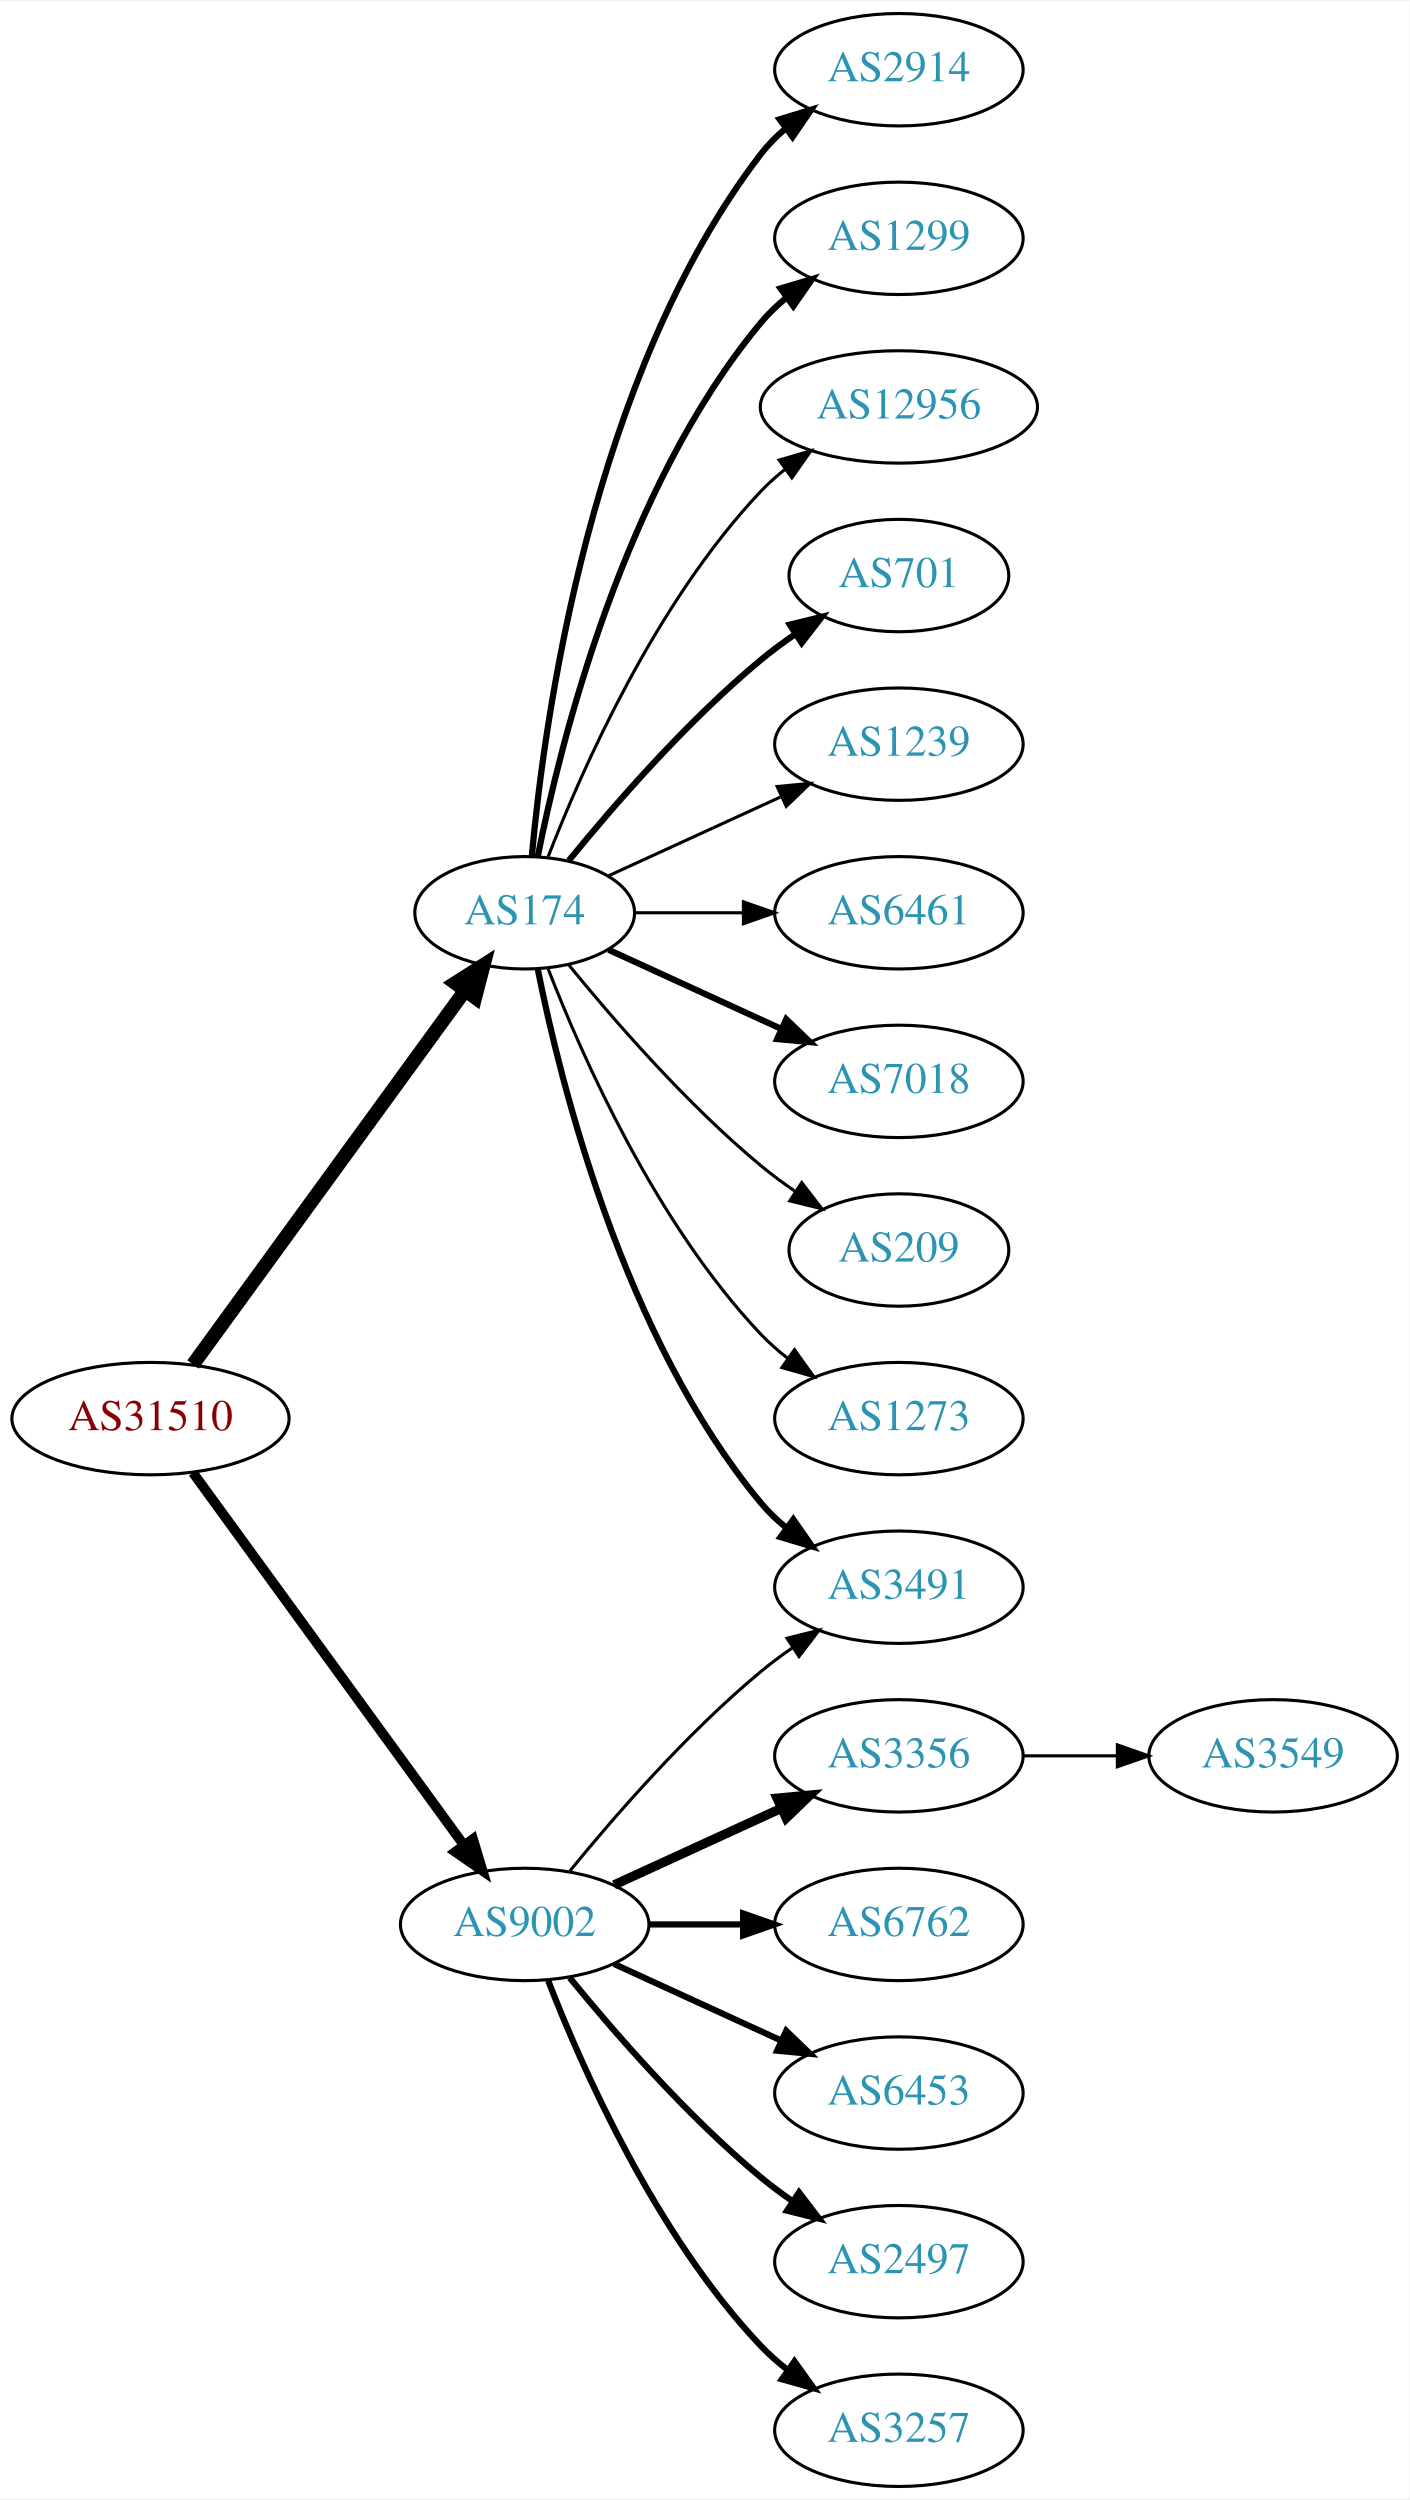
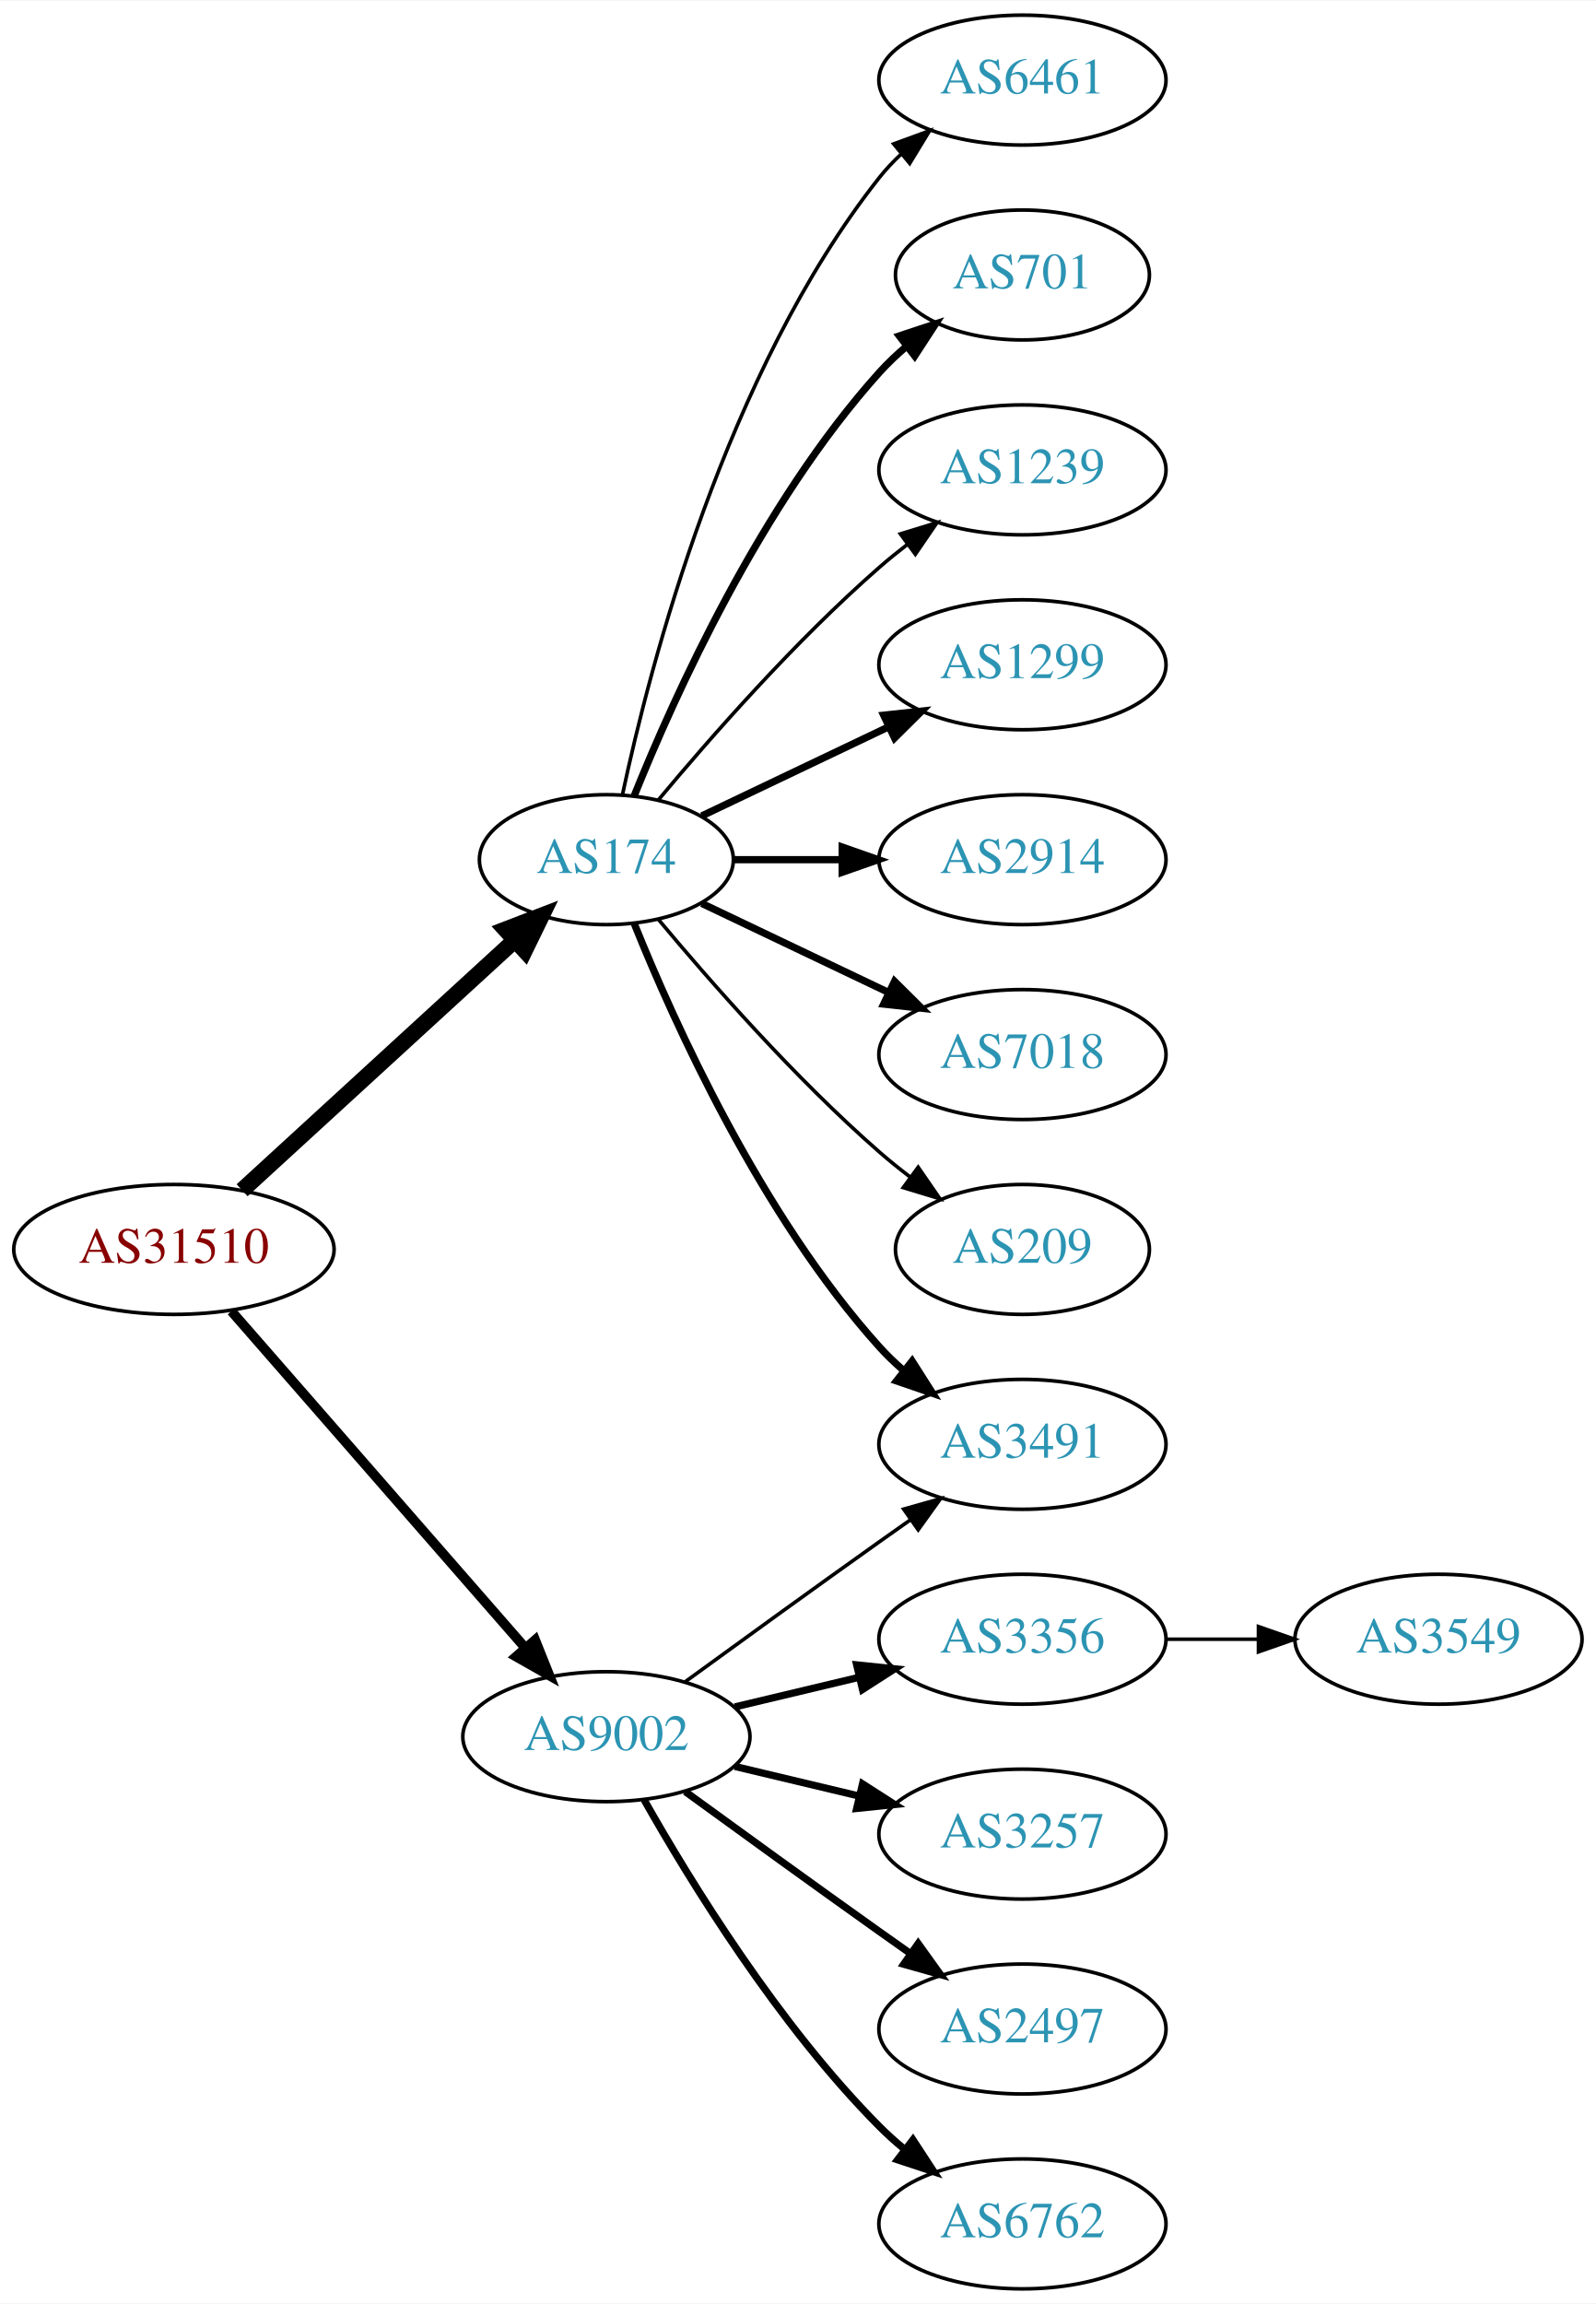
- <svg xmlns="http://www.w3.org/2000/svg" xmlns:xlink="http://www.w3.org/1999/xlink" width="451pt" height="800pt" viewBox="0.00 0.00 451.37 800.00">
-   <g id="graph0" class="graph" transform="scale(1 1) rotate(0) translate(4 796)">
-     <polygon fill="white" stroke="none" points="-4,4 -4,-796 447.37,-796 447.37,4 -4,4" />
+ <svg xmlns="http://www.w3.org/2000/svg" xmlns:xlink="http://www.w3.org/1999/xlink" width="442pt" height="638pt" viewBox="0.00 0.00 442.27 638.00">
+   <g id="graph0" class="graph" transform="scale(1 1) rotate(0) translate(4 634)">
+     <polygon fill="white" stroke="none" points="-4,4 -4,-634 438.271,-634 438.271,4 -4,4" />
    <g id="node1" class="node">
      <g id="a_node1">
        <a xlink:href="/asn/31510" xlink:title="AS31510 ~ Innsbrucker Kommunalbetriebe AG [AT]">
-           <ellipse fill="#ffffff" stroke="black" cx="44.196" cy="-342" rx="44.393" ry="18" />
-           <text text-anchor="middle" x="44.196" y="-338.3" font-family="Times,serif" font-size="14.00" fill="#880000">AS31510</text>
+           <ellipse fill="#ffffff" stroke="black" cx="44.196" cy="-288" rx="44.393" ry="18" />
+           <text text-anchor="middle" x="44.196" y="-284.3" font-family="Times,serif" font-size="14.00" fill="#880000">AS31510</text>
        </a>
      </g>
    </g>
    <g id="node2" class="node">
      <g id="a_node2">
        <a xlink:href="/asn/174" xlink:title="AS174 ~ Cogent Communications [US]">
-           <ellipse fill="#ffffff" stroke="black" cx="164.039" cy="-504" rx="35.194" ry="18" />
-           <text text-anchor="middle" x="164.039" y="-500.3" font-family="Times,serif" font-size="14.00" fill="#2c94b3">AS174</text>
+           <ellipse fill="#ffffff" stroke="black" cx="164.039" cy="-396" rx="35.194" ry="18" />
+           <text text-anchor="middle" x="164.039" y="-392.3" font-family="Times,serif" font-size="14.00" fill="#2c94b3">AS174</text>
        </a>
      </g>
    </g>
    <g id="edge1" class="edge">
-       <path fill="none" stroke="black" stroke-width="4.5" d="M57.807,-359.337C78.737,-388.109 120.727,-445.834 144.858,-479.007" />
-       <polygon fill="black" stroke="black" stroke-width="4.5" points="141.805,-481.503 150.871,-487.273 148.173,-476.87 141.805,-481.503" />
+       <path fill="none" stroke="black" stroke-width="4.5" d="M63.094,-304.403C83.252,-322.878 116.129,-353.009 138.632,-373.632" />
+       <polygon fill="black" stroke="black" stroke-width="4.5" points="136.089,-376.642 146.121,-380.496 141.409,-370.836 136.089,-376.642" />
    </g>
    <g id="node3" class="node">
      <g id="a_node3">
        <a xlink:href="/asn/9002" xlink:title="AS9002 ~ RETN Limited [EU]">
-           <ellipse fill="#ffffff" stroke="black" cx="164.039" cy="-180" rx="39.794" ry="18" />
-           <text text-anchor="middle" x="164.039" y="-176.3" font-family="Times,serif" font-size="14.00" fill="#2c94b3">AS9002</text>
+           <ellipse fill="#ffffff" stroke="black" cx="164.039" cy="-153" rx="39.794" ry="18" />
+           <text text-anchor="middle" x="164.039" y="-149.3" font-family="Times,serif" font-size="14.00" fill="#2c94b3">AS9002</text>
        </a>
      </g>
    </g>
    <g id="edge2" class="edge">
-       <path fill="none" stroke="black" stroke-width="3.176" d="M57.807,-324.663C78.628,-296.04 120.29,-238.767 144.479,-205.514" />
-       <polygon fill="black" stroke="black" stroke-width="3.176" points="147.466,-207.358 150.518,-197.212 141.805,-203.24 147.466,-207.358" />
+       <path fill="none" stroke="black" stroke-width="2.7" d="M60.121,-270.902C80.663,-247.369 117.782,-204.845 141.379,-177.813" />
+       <polygon fill="black" stroke="black" stroke-width="2.7" points="144.296,-179.794 148.235,-169.959 139.022,-175.191 144.296,-179.794" />
    </g>
    <g id="node4" class="node">
      <g id="a_node4">
-         <a xlink:href="/asn/2914" xlink:title="AS2914 ~ NTT America, Inc. [US]">
-           <ellipse fill="#ffffff" stroke="black" cx="283.881" cy="-774" rx="39.794" ry="18" />
-           <text text-anchor="middle" x="283.881" y="-770.3" font-family="Times,serif" font-size="14.00" fill="#2c94b3">AS2914</text>
+         <a xlink:href="/asn/6461" xlink:title="AS6461 ~ Zayo Bandwidth [US]">
+           <ellipse fill="#ffffff" stroke="black" cx="279.332" cy="-612" rx="39.794" ry="18" />
+           <text text-anchor="middle" x="279.332" y="-608.3" font-family="Times,serif" font-size="14.00" fill="#2c94b3">AS6461</text>
        </a>
      </g>
    </g>
    <g id="edge3" class="edge">
-       <path fill="none" stroke="black" stroke-width="2" d="M166.323,-522.117C170.221,-565.332 185.238,-676.131 239.685,-747 241.975,-749.981 244.695,-752.716 247.639,-755.205" />
-       <polygon fill="black" stroke="black" stroke-width="2" points="245.686,-758.113 255.816,-761.218 249.833,-752.473 245.686,-758.113" />
+       <path fill="none" stroke="black" d="M168.47,-413.884C176.052,-449.613 197.042,-531.017 239.685,-585 241.493,-587.288 243.545,-589.462 245.74,-591.51" />
+       <polygon fill="black" stroke="black" points="243.651,-594.323 253.6,-597.966 248.094,-588.914 243.651,-594.323" />
    </g>
    <g id="node5" class="node">
      <g id="a_node5">
-         <a xlink:href="/asn/1299" xlink:title="AS1299 ~ Telia Carrier [EU]">
-           <ellipse fill="#ffffff" stroke="black" cx="283.881" cy="-720" rx="39.794" ry="18" />
-           <text text-anchor="middle" x="283.881" y="-716.3" font-family="Times,serif" font-size="14.00" fill="#2c94b3">AS1299</text>
+         <a xlink:href="/asn/3491" xlink:title="AS3491 ~ PCCW Global, Inc. [US]">
+           <ellipse fill="#ffffff" stroke="black" cx="279.332" cy="-234" rx="39.794" ry="18" />
+           <text text-anchor="middle" x="279.332" y="-230.3" font-family="Times,serif" font-size="14.00" fill="#2c94b3">AS3491</text>
        </a>
      </g>
    </g>
    <g id="edge4" class="edge">
-       <path fill="none" stroke="black" stroke-width="2" d="M168.237,-522.073C175.401,-558.141 195.675,-640.125 239.685,-693 242.09,-695.889 244.886,-698.563 247.879,-701.013" />
-       <polygon fill="black" stroke="black" stroke-width="2" points="245.967,-703.95 256.122,-706.973 250.069,-698.277 245.967,-703.95" />
+       <path fill="none" stroke="black" stroke-width="2" d="M171.786,-378.213C182.837,-350.757 206.891,-297.422 239.685,-261 241.688,-258.776 243.906,-256.637 246.239,-254.603" />
+       <polygon fill="black" stroke="black" stroke-width="2" points="248.769,-257.065 254.458,-248.127 244.437,-251.567 248.769,-257.065" />
    </g>
    <g id="node6" class="node">
      <g id="a_node6">
-         <a xlink:href="/asn/12956" xlink:title="AS12956 ~ TELXIUS [ES]">
-           <ellipse fill="#ffffff" stroke="black" cx="283.881" cy="-666" rx="44.393" ry="18" />
-           <text text-anchor="middle" x="283.881" y="-662.3" font-family="Times,serif" font-size="14.00" fill="#2c94b3">AS12956</text>
+         <a xlink:href="/asn/701" xlink:title="AS701 ~ UUNET [US]">
+           <ellipse fill="#ffffff" stroke="black" cx="279.332" cy="-558" rx="35.194" ry="18" />
+           <text text-anchor="middle" x="279.332" y="-554.3" font-family="Times,serif" font-size="14.00" fill="#2c94b3">AS701</text>
        </a>
      </g>
    </g>
    <g id="edge5" class="edge">
-       <path fill="none" stroke="black" d="M171.562,-521.994C182.312,-549.728 205.969,-603.429 239.685,-639 242.069,-641.515 244.736,-643.893 247.542,-646.117" />
-       <polygon fill="black" stroke="black" points="245.535,-648.985 255.704,-651.961 249.611,-643.293 245.535,-648.985" />
+       <path fill="none" stroke="black" stroke-width="2" d="M171.786,-413.787C182.837,-441.243 206.891,-494.578 239.685,-531 242.001,-533.572 244.606,-536.03 247.341,-538.343" />
+       <polygon fill="black" stroke="black" stroke-width="2" points="245.207,-541.117 255.264,-544.448 249.479,-535.572 245.207,-541.117" />
    </g>
    <g id="node7" class="node">
      <g id="a_node7">
-         <a xlink:href="/asn/701" xlink:title="AS701 ~ UUNET [US]">
-           <ellipse fill="#ffffff" stroke="black" cx="283.881" cy="-612" rx="35.194" ry="18" />
-           <text text-anchor="middle" x="283.881" y="-608.3" font-family="Times,serif" font-size="14.00" fill="#2c94b3">AS701</text>
+         <a xlink:href="/asn/1239" xlink:title="AS1239 ~ Sprint [US]">
+           <ellipse fill="#ffffff" stroke="black" cx="279.332" cy="-504" rx="39.794" ry="18" />
+           <text text-anchor="middle" x="279.332" y="-500.3" font-family="Times,serif" font-size="14.00" fill="#2c94b3">AS1239</text>
        </a>
      </g>
    </g>
    <g id="edge6" class="edge">
-       <path fill="none" stroke="black" stroke-width="2" d="M178.196,-520.743C192.281,-538.039 215.84,-565.223 239.685,-585 243.148,-587.872 246.941,-590.669 250.795,-593.308" />
-       <polygon fill="black" stroke="black" stroke-width="2" points="248.938,-596.275 259.228,-598.797 252.757,-590.408 248.938,-596.275" />
+       <path fill="none" stroke="black" d="M178.404,-412.499C192.659,-429.596 216.354,-456.619 239.685,-477 242.151,-479.154 244.789,-481.294 247.487,-483.372" />
+       <polygon fill="black" stroke="black" points="245.512,-486.264 255.641,-489.37 249.66,-480.625 245.512,-486.264" />
    </g>
    <g id="node8" class="node">
      <g id="a_node8">
-         <a xlink:href="/asn/1239" xlink:title="AS1239 ~ Sprint [US]">
-           <ellipse fill="#ffffff" stroke="black" cx="283.881" cy="-558" rx="39.794" ry="18" />
-           <text text-anchor="middle" x="283.881" y="-554.3" font-family="Times,serif" font-size="14.00" fill="#2c94b3">AS1239</text>
+         <a xlink:href="/asn/1299" xlink:title="AS1299 ~ Telia Carrier [EU]">
+           <ellipse fill="#ffffff" stroke="black" cx="279.332" cy="-450" rx="39.794" ry="18" />
+           <text text-anchor="middle" x="279.332" y="-446.3" font-family="Times,serif" font-size="14.00" fill="#2c94b3">AS1299</text>
        </a>
      </g>
    </g>
    <g id="edge7" class="edge">
-       <path fill="none" stroke="black" d="M190.9,-515.851C207.02,-523.238 228.023,-532.862 245.888,-541.048" />
-       <polygon fill="black" stroke="black" points="244.89,-544.441 255.439,-545.425 247.806,-538.077 244.89,-544.441" />
+       <path fill="none" stroke="black" stroke-width="2" d="M190.464,-408.119C205.766,-415.413 225.49,-424.814 242.372,-432.86" />
+       <polygon fill="black" stroke="black" stroke-width="2" points="240.879,-436.026 251.412,-437.169 243.891,-429.707 240.879,-436.026" />
    </g>
    <g id="node9" class="node">
      <g id="a_node9">
-         <a xlink:href="/asn/6461" xlink:title="AS6461 ~ Zayo Bandwidth [US]">
-           <ellipse fill="#ffffff" stroke="black" cx="283.881" cy="-504" rx="39.794" ry="18" />
-           <text text-anchor="middle" x="283.881" y="-500.3" font-family="Times,serif" font-size="14.00" fill="#2c94b3">AS6461</text>
+         <a xlink:href="/asn/2914" xlink:title="AS2914 ~ NTT America, Inc. [US]">
+           <ellipse fill="#ffffff" stroke="black" cx="279.332" cy="-396" rx="39.794" ry="18" />
+           <text text-anchor="middle" x="279.332" y="-392.3" font-family="Times,serif" font-size="14.00" fill="#2c94b3">AS2914</text>
        </a>
      </g>
    </g>
    <g id="edge8" class="edge">
-       <path fill="none" stroke="black" d="M199.44,-504C210.264,-504 222.432,-504 234.059,-504" />
-       <polygon fill="black" stroke="black" points="234.09,-507.5 244.09,-504 234.09,-500.5 234.09,-507.5" />
+       <path fill="none" stroke="black" stroke-width="2" d="M199.338,-396C208.715,-396 219.065,-396 229.1,-396" />
+       <polygon fill="black" stroke="black" stroke-width="2" points="229.388,-399.5 239.388,-396 229.388,-392.5 229.388,-399.5" />
    </g>
    <g id="node10" class="node">
      <g id="a_node10">
        <a xlink:href="/asn/7018" xlink:title="AS7018 ~ AT&amp;T Services, Inc. [US]">
-           <ellipse fill="#ffffff" stroke="black" cx="283.881" cy="-450" rx="39.794" ry="18" />
-           <text text-anchor="middle" x="283.881" y="-446.3" font-family="Times,serif" font-size="14.00" fill="#2c94b3">AS7018</text>
+           <ellipse fill="#ffffff" stroke="black" cx="279.332" cy="-342" rx="39.794" ry="18" />
+           <text text-anchor="middle" x="279.332" y="-338.3" font-family="Times,serif" font-size="14.00" fill="#2c94b3">AS7018</text>
        </a>
      </g>
    </g>
    <g id="edge9" class="edge">
-       <path fill="none" stroke="black" stroke-width="2" d="M190.9,-492.149C207.02,-484.762 228.023,-475.138 245.888,-466.952" />
-       <polygon fill="black" stroke="black" stroke-width="2" points="247.806,-469.923 255.439,-462.575 244.89,-463.559 247.806,-469.923" />
+       <path fill="none" stroke="black" stroke-width="2" d="M190.464,-383.881C205.766,-376.587 225.49,-367.186 242.372,-359.14" />
+       <polygon fill="black" stroke="black" stroke-width="2" points="243.891,-362.293 251.412,-354.831 240.879,-355.974 243.891,-362.293" />
    </g>
    <g id="node11" class="node">
      <g id="a_node11">
-         <a xlink:href="/asn/3491" xlink:title="AS3491 ~ PCCW Global, Inc. [US]">
-           <ellipse fill="#ffffff" stroke="black" cx="283.881" cy="-288" rx="39.794" ry="18" />
-           <text text-anchor="middle" x="283.881" y="-284.3" font-family="Times,serif" font-size="14.00" fill="#2c94b3">AS3491</text>
+         <a xlink:href="/asn/209" xlink:title="AS209 ~ CenturyLink Communications, LLC [US]">
+           <ellipse fill="#ffffff" stroke="black" cx="279.332" cy="-288" rx="35.194" ry="18" />
+           <text text-anchor="middle" x="279.332" y="-284.3" font-family="Times,serif" font-size="14.00" fill="#2c94b3">AS209</text>
        </a>
      </g>
    </g>
    <g id="edge10" class="edge">
-       <path fill="none" stroke="black" stroke-width="2" d="M168.237,-485.927C175.401,-449.859 195.675,-367.875 239.685,-315 242.09,-312.111 244.886,-309.437 247.879,-306.987" />
-       <polygon fill="black" stroke="black" stroke-width="2" points="250.069,-309.723 256.122,-301.027 245.967,-304.05 250.069,-309.723" />
+       <path fill="none" stroke="black" d="M178.404,-379.501C192.659,-362.404 216.354,-335.381 239.685,-315 242.355,-312.668 245.228,-310.352 248.158,-308.114" />
+       <polygon fill="black" stroke="black" points="250.436,-310.784 256.449,-302.061 246.309,-305.13 250.436,-310.784" />
+     </g>
+     <g id="edge13" class="edge">
+       <path fill="none" stroke="black" d="M185.887,-168.222C200.821,-179.091 221.435,-194.025 239.685,-207 242.506,-209.005 245.449,-211.085 248.397,-213.159" />
+       <polygon fill="black" stroke="black" points="246.424,-216.05 256.621,-218.926 250.443,-210.319 246.424,-216.05" />
    </g>
    <g id="node12" class="node">
      <g id="a_node12">
-         <a xlink:href="/asn/209" xlink:title="AS209 ~ CenturyLink Communications, LLC [US]">
-           <ellipse fill="#ffffff" stroke="black" cx="283.881" cy="-396" rx="35.194" ry="18" />
-           <text text-anchor="middle" x="283.881" y="-392.3" font-family="Times,serif" font-size="14.00" fill="#2c94b3">AS209</text>
+         <a xlink:href="/asn/3356" xlink:title="AS3356 ~ Level 3 Parent, LLC [US]">
+           <ellipse fill="#ffffff" stroke="black" cx="279.332" cy="-180" rx="39.794" ry="18" />
+           <text text-anchor="middle" x="279.332" y="-176.3" font-family="Times,serif" font-size="14.00" fill="#2c94b3">AS3356</text>
        </a>
      </g>
    </g>
    <g id="edge11" class="edge">
-       <path fill="none" stroke="black" d="M178.196,-487.257C192.281,-469.961 215.84,-442.777 239.685,-423 243.148,-420.128 246.941,-417.331 250.795,-414.692" />
-       <polygon fill="black" stroke="black" points="252.757,-417.592 259.228,-409.203 248.938,-411.725 252.757,-417.592" />
+       <path fill="none" stroke="black" stroke-width="2" d="M199.646,-161.248C210.517,-163.838 222.671,-166.735 234.114,-169.462" />
+       <polygon fill="black" stroke="black" stroke-width="2" points="233.397,-172.889 243.936,-171.803 235.02,-166.08 233.397,-172.889" />
    </g>
    <g id="node13" class="node">
      <g id="a_node13">
-         <a xlink:href="/asn/1273" xlink:title="AS1273 ~ Vodafone Group PLC [EU]">
-           <ellipse fill="#ffffff" stroke="black" cx="283.881" cy="-342" rx="39.794" ry="18" />
-           <text text-anchor="middle" x="283.881" y="-338.3" font-family="Times,serif" font-size="14.00" fill="#2c94b3">AS1273</text>
+         <a xlink:href="/asn/3257" xlink:title="AS3257 ~ GTT [DE]">
+           <ellipse fill="#ffffff" stroke="black" cx="279.332" cy="-126" rx="39.794" ry="18" />
+           <text text-anchor="middle" x="279.332" y="-122.3" font-family="Times,serif" font-size="14.00" fill="#2c94b3">AS3257</text>
        </a>
      </g>
    </g>
    <g id="edge12" class="edge">
-       <path fill="none" stroke="black" d="M171.562,-486.006C182.312,-458.272 205.969,-404.571 239.685,-369 242.271,-366.272 245.188,-363.706 248.257,-361.323" />
-       <polygon fill="black" stroke="black" points="250.435,-364.07 256.605,-355.457 246.411,-358.342 250.435,-364.07" />
-     </g>
-     <g id="edge15" class="edge">
-       <path fill="none" stroke="black" d="M178.458,-197.065C192.572,-214.375 215.987,-241.345 239.685,-261 242.901,-263.668 246.402,-266.27 249.972,-268.741" />
-       <polygon fill="black" stroke="black" points="248.05,-271.666 258.329,-274.236 251.896,-265.817 248.05,-271.666" />
+       <path fill="none" stroke="black" stroke-width="2" d="M199.646,-144.752C210.517,-142.162 222.671,-139.265 234.114,-136.538" />
+       <polygon fill="black" stroke="black" stroke-width="2" points="235.02,-139.92 243.936,-134.197 233.397,-133.111 235.02,-139.92" />
    </g>
    <g id="node14" class="node">
      <g id="a_node14">
-         <a xlink:href="/asn/3356" xlink:title="AS3356 ~ Level 3 Parent, LLC [US]">
-           <ellipse fill="#ffffff" stroke="black" cx="283.881" cy="-234" rx="39.794" ry="18" />
-           <text text-anchor="middle" x="283.881" y="-230.3" font-family="Times,serif" font-size="14.00" fill="#2c94b3">AS3356</text>
+         <a xlink:href="/asn/2497" xlink:title="AS2497 ~ Internet Initiative Japan Inc. [JP]">
+           <ellipse fill="#ffffff" stroke="black" cx="279.332" cy="-72" rx="39.794" ry="18" />
+           <text text-anchor="middle" x="279.332" y="-68.3" font-family="Times,serif" font-size="14.00" fill="#2c94b3">AS2497</text>
        </a>
      </g>
    </g>
-     <g id="edge13" class="edge">
-       <path fill="none" stroke="black" stroke-width="3" d="M192.667,-192.661C208.624,-199.973 228.895,-209.261 246.178,-217.181" />
-       <polygon fill="black" stroke="black" stroke-width="3" points="244.876,-220.435 255.425,-221.419 247.793,-214.071 244.876,-220.435" />
+     <g id="edge14" class="edge">
+       <path fill="none" stroke="black" stroke-width="2" d="M185.887,-137.778C200.821,-126.909 221.435,-111.975 239.685,-99 242.506,-96.995 245.449,-94.915 248.397,-92.841" />
+       <polygon fill="black" stroke="black" stroke-width="2" points="250.443,-95.681 256.621,-87.074 246.424,-89.95 250.443,-95.681" />
    </g>
    <g id="node15" class="node">
      <g id="a_node15">
        <a xlink:href="/asn/6762" xlink:title="AS6762 ~ TELECOM ITALIA SPARKLE S.p.A. [IT]">
-           <ellipse fill="#ffffff" stroke="black" cx="283.881" cy="-180" rx="39.794" ry="18" />
-           <text text-anchor="middle" x="283.881" y="-176.3" font-family="Times,serif" font-size="14.00" fill="#2c94b3">AS6762</text>
+           <ellipse fill="#ffffff" stroke="black" cx="279.332" cy="-18" rx="39.794" ry="18" />
+           <text text-anchor="middle" x="279.332" y="-14.3" font-family="Times,serif" font-size="14.00" fill="#2c94b3">AS6762</text>
        </a>
      </g>
    </g>
-     <g id="edge14" class="edge">
-       <path fill="none" stroke="black" stroke-width="2" d="M203.951,-180C213.505,-180 223.854,-180 233.817,-180" />
-       <polygon fill="black" stroke="black" stroke-width="2" points="234.009,-183.5 244.009,-180 234.009,-176.5 234.009,-183.5" />
+     <g id="edge15" class="edge">
+       <path fill="none" stroke="black" stroke-width="2" d="M174.498,-135.51C187.28,-112.904 211.712,-73.114 239.685,-45 241.796,-42.879 244.092,-40.812 246.477,-38.829" />
+       <polygon fill="black" stroke="black" stroke-width="2" points="248.993,-41.31 254.793,-32.444 244.73,-35.758 248.993,-41.31" />
    </g>
    <g id="node16" class="node">
      <g id="a_node16">
-         <a xlink:href="/asn/6453" xlink:title="AS6453 ~ TATA COMMUNICATIONS (AMERICA) INC [US]">
-           <ellipse fill="#ffffff" stroke="black" cx="283.881" cy="-126" rx="39.794" ry="18" />
-           <text text-anchor="middle" x="283.881" y="-122.3" font-family="Times,serif" font-size="14.00" fill="#2c94b3">AS6453</text>
+         <a xlink:href="/asn/3549" xlink:title="AS3549 ~ Level 3 Parent, LLC [US]">
+           <ellipse fill="#ffffff" stroke="black" cx="394.625" cy="-180" rx="39.794" ry="18" />
+           <text text-anchor="middle" x="394.625" y="-176.3" font-family="Times,serif" font-size="14.00" fill="#2c94b3">AS3549</text>
        </a>
      </g>
    </g>
    <g id="edge16" class="edge">
-       <path fill="none" stroke="black" stroke-width="2" d="M192.667,-167.339C208.624,-160.027 228.895,-150.739 246.178,-142.819" />
-       <polygon fill="black" stroke="black" stroke-width="2" points="247.793,-145.929 255.425,-138.581 244.876,-139.565 247.793,-145.929" />
-     </g>
-     <g id="node17" class="node">
-       <g id="a_node17">
-         <a xlink:href="/asn/2497" xlink:title="AS2497 ~ Internet Initiative Japan Inc. [JP]">
-           <ellipse fill="#ffffff" stroke="black" cx="283.881" cy="-72" rx="39.794" ry="18" />
-           <text text-anchor="middle" x="283.881" y="-68.3" font-family="Times,serif" font-size="14.00" fill="#2c94b3">AS2497</text>
-         </a>
-       </g>
-     </g>
-     <g id="edge17" class="edge">
-       <path fill="none" stroke="black" stroke-width="2" d="M178.458,-162.935C192.572,-145.625 215.987,-118.655 239.685,-99 242.901,-96.332 246.402,-93.73 249.972,-91.259" />
-       <polygon fill="black" stroke="black" stroke-width="2" points="251.896,-94.183 258.329,-85.764 248.05,-88.334 251.896,-94.183" />
-     </g>
-     <g id="node18" class="node">
-       <g id="a_node18">
-         <a xlink:href="/asn/3257" xlink:title="AS3257 ~ GTT [DE]">
-           <ellipse fill="#ffffff" stroke="black" cx="283.881" cy="-18" rx="39.794" ry="18" />
-           <text text-anchor="middle" x="283.881" y="-14.3" font-family="Times,serif" font-size="14.00" fill="#2c94b3">AS3257</text>
-         </a>
-       </g>
-     </g>
-     <g id="edge18" class="edge">
-       <path fill="none" stroke="black" stroke-width="2" d="M171.562,-162.006C182.312,-134.272 205.969,-80.571 239.685,-45 242.271,-42.272 245.188,-39.706 248.257,-37.323" />
-       <polygon fill="black" stroke="black" stroke-width="2" points="250.435,-40.069 256.605,-31.457 246.411,-34.342 250.435,-40.069" />
-     </g>
-     <g id="node19" class="node">
-       <g id="a_node19">
-         <a xlink:href="/asn/3549" xlink:title="AS3549 ~ Level 3 Parent, LLC [US]">
-           <ellipse fill="#ffffff" stroke="black" cx="403.724" cy="-234" rx="39.794" ry="18" />
-           <text text-anchor="middle" x="403.724" y="-230.3" font-family="Times,serif" font-size="14.00" fill="#2c94b3">AS3549</text>
-         </a>
-       </g>
-     </g>
-     <g id="edge19" class="edge">
-       <path fill="none" stroke="black" d="M323.794,-234C333.347,-234 343.697,-234 353.659,-234" />
-       <polygon fill="black" stroke="black" points="353.852,-237.5 363.852,-234 353.852,-230.5 353.852,-237.5" />
+       <path fill="none" stroke="black" d="M319.004,-180C327.207,-180 335.971,-180 344.503,-180" />
+       <polygon fill="black" stroke="black" points="344.742,-183.5 354.742,-180 344.742,-176.5 344.742,-183.5" />
    </g>
  </g>
</svg>
